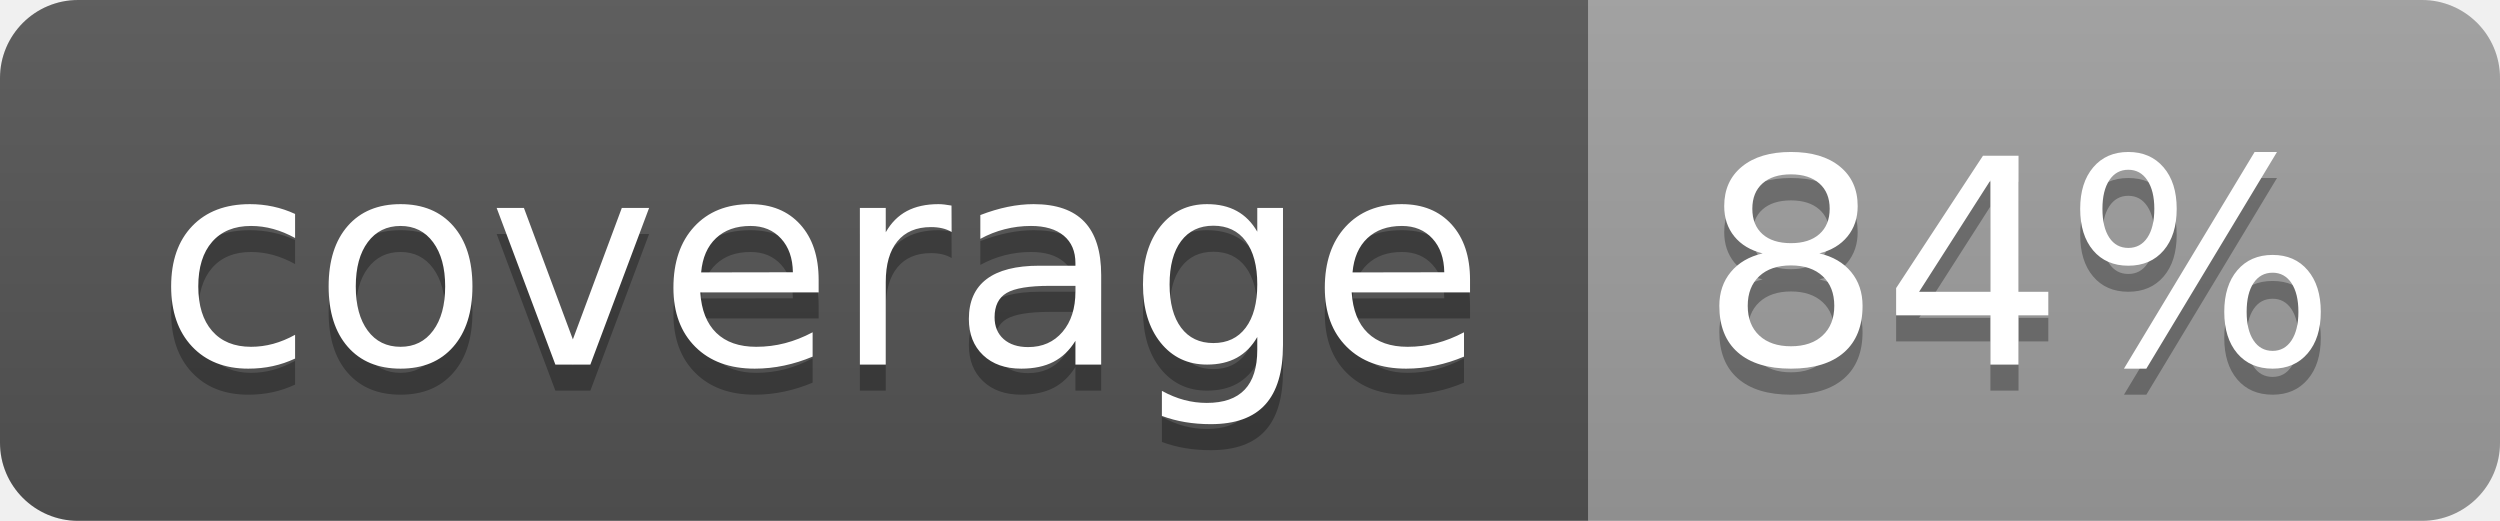
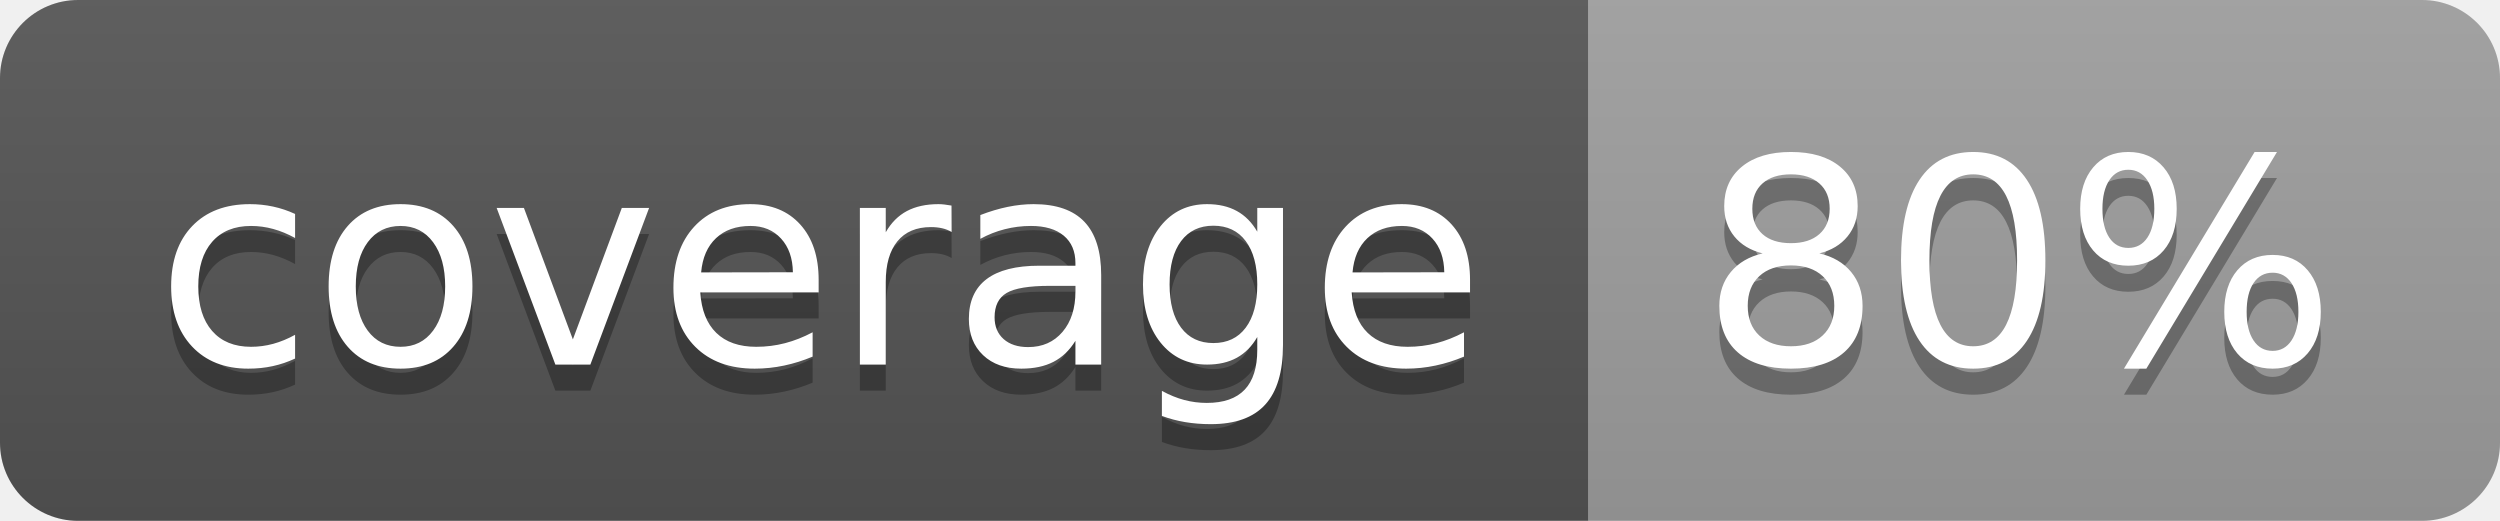
<svg xmlns="http://www.w3.org/2000/svg" width="96" height="20">
  <linearGradient id="b" x2="0" y2="100%">
    <stop offset="0" stop-color="#bbb" stop-opacity=".1" />
    <stop offset="1" stop-opacity=".1" />
  </linearGradient>
  <clipPath id="a">
    <rect width="96" height="20" rx="3" fill="#fff" />
  </clipPath>
  <g clip-path="url(#a)">
    <path fill="#555" d="M0 0h61v20H0z" />
    <path fill="#9F9F9F" d="M61 0h35v20H61z" />
    <path fill="url(#b)" d="M0 0h96v20H0z" />
  </g>
  <g fill="#fff" text-anchor="middle" font-family="DejaVu Sans,Verdana,Geneva,sans-serif" font-size="110">
    <text x="315" y="150" fill="#010101" fill-opacity=".3" transform="scale(.1)" textLength="510">coverage</text>
    <text x="315" y="140" transform="scale(.1)" textLength="510">coverage</text>
-     <text x="775" y="150" fill="#010101" fill-opacity=".3" transform="scale(.1)" textLength="250">84%</text>
-     <text x="775" y="140" transform="scale(.1)" textLength="250">84%</text>
+     <text x="775" y="150" fill="#010101" fill-opacity=".3" transform="scale(.1)" textLength="250">80%</text>
+     <text x="775" y="140" transform="scale(.1)" textLength="250">80%</text>
  </g>
</svg>
